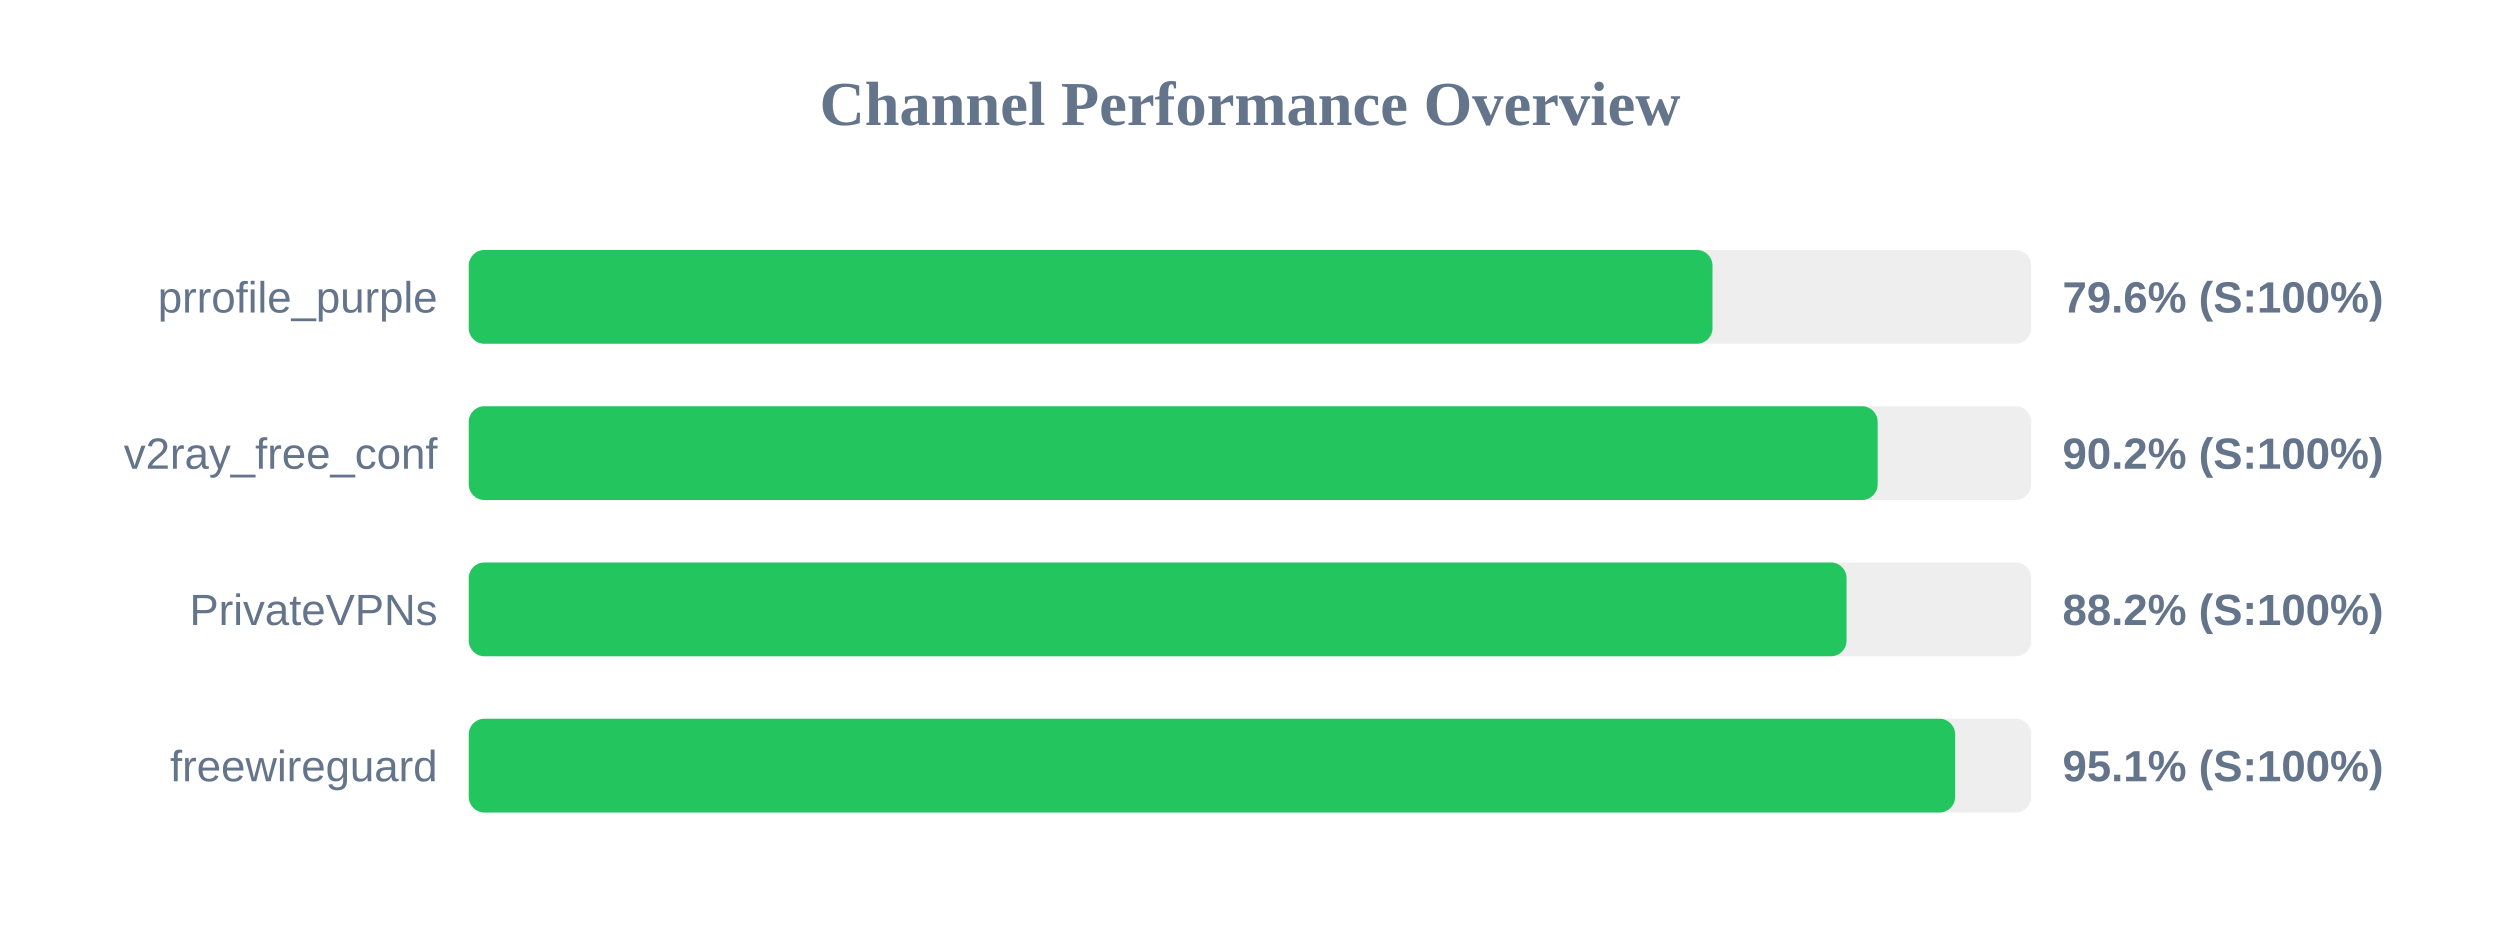
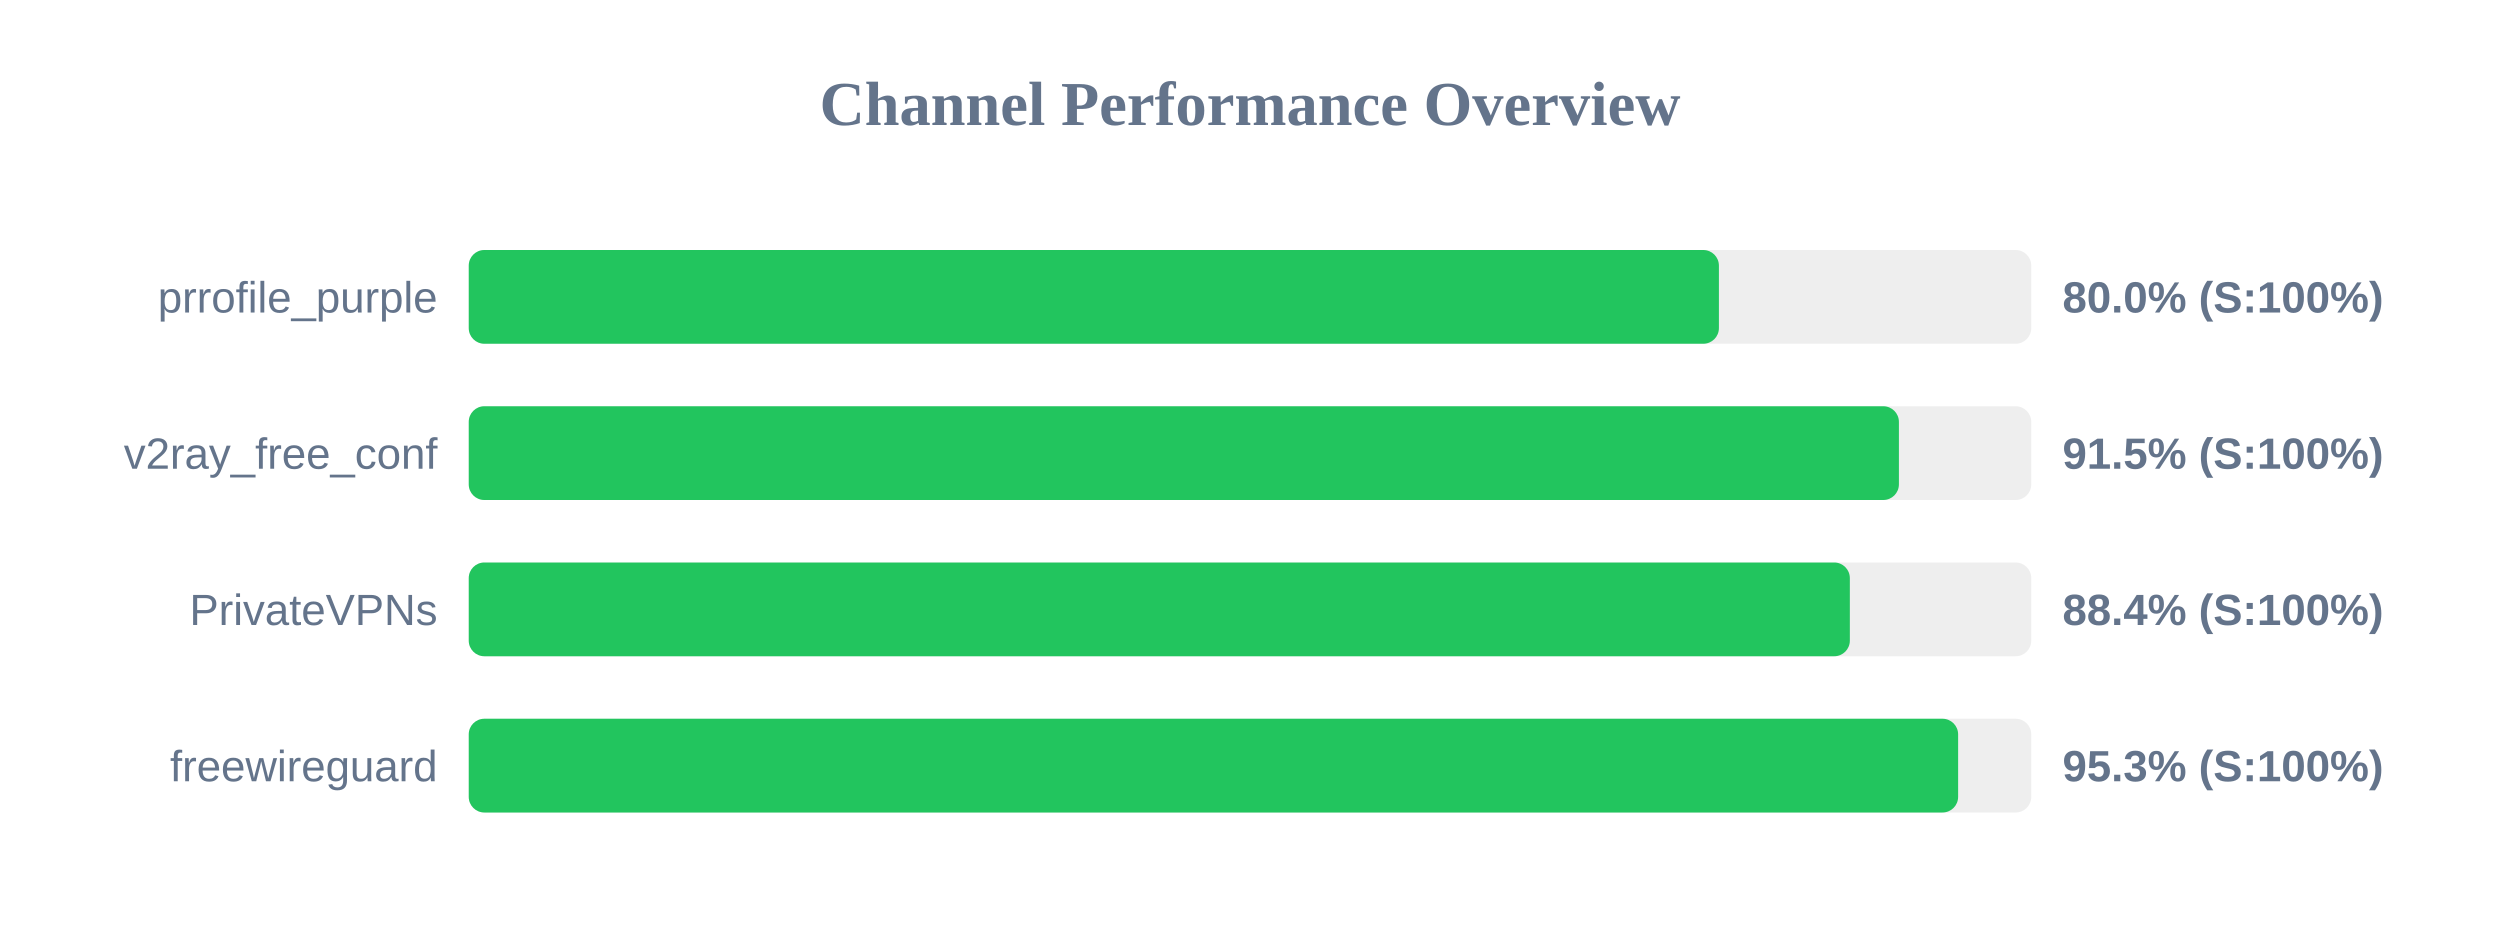
<svg xmlns="http://www.w3.org/2000/svg" width="800" height="300" version="1.1">
  <style>
        .row { font: 14px Arial; fill: #64748b; }
        .score { font: bold 14px Arial; fill: #64748b; }
    </style>
  <text x="400" y="40" text-anchor="middle" font-size="20px" font-weight="bold" fill="#64748b">Channel Performance Overview</text>
  <rect x="150" y="80" width="500" height="30" fill="#eee" rx="5" />
-   <rect x="150" y="80" width="398.0" height="30" fill="#22c55e" rx="5" />
+   <rect x="150" y="80" width="400.05" height="30" fill="#22c55e" rx="5" />
  <text x="140" y="100" text-anchor="end" class="row">prrofile_purple</text>
-   <text x="660" y="100" text-anchor="start" class="score">79.6% (S:100%)</text>
+   <text x="660" y="100" text-anchor="start" class="score">80.0% (S:100%)</text>
  <rect x="150" y="130" width="500" height="30" fill="#eee" rx="5" />
-   <rect x="150" y="130" width="450.85" height="30" fill="#22c55e" rx="5" />
+   <rect x="150" y="130" width="457.65" height="30" fill="#22c55e" rx="5" />
  <text x="140" y="150" text-anchor="end" class="row">v2ray_free_conf</text>
-   <text x="660" y="150" text-anchor="start" class="score">90.2% (S:100%)</text>
+   <text x="660" y="150" text-anchor="start" class="score">91.5% (S:100%)</text>
  <rect x="150" y="180" width="500" height="30" fill="#eee" rx="5" />
-   <rect x="150" y="180" width="440.9" height="30" fill="#22c55e" rx="5" />
+   <rect x="150" y="180" width="441.95" height="30" fill="#22c55e" rx="5" />
  <text x="140" y="200" text-anchor="end" class="row">PrivateVPNs</text>
-   <text x="660" y="200" text-anchor="start" class="score">88.2% (S:100%)</text>
+   <text x="660" y="200" text-anchor="start" class="score">88.4% (S:100%)</text>
  <rect x="150" y="230" width="500" height="30" fill="#eee" rx="5" />
-   <rect x="150" y="230" width="475.65" height="30" fill="#22c55e" rx="5" />
+   <rect x="150" y="230" width="476.6" height="30" fill="#22c55e" rx="5" />
  <text x="140" y="250" text-anchor="end" class="row">freewireguard</text>
-   <text x="660" y="250" text-anchor="start" class="score">95.1% (S:100%)</text>
+   <text x="660" y="250" text-anchor="start" class="score">95.3% (S:100%)</text>
</svg>
